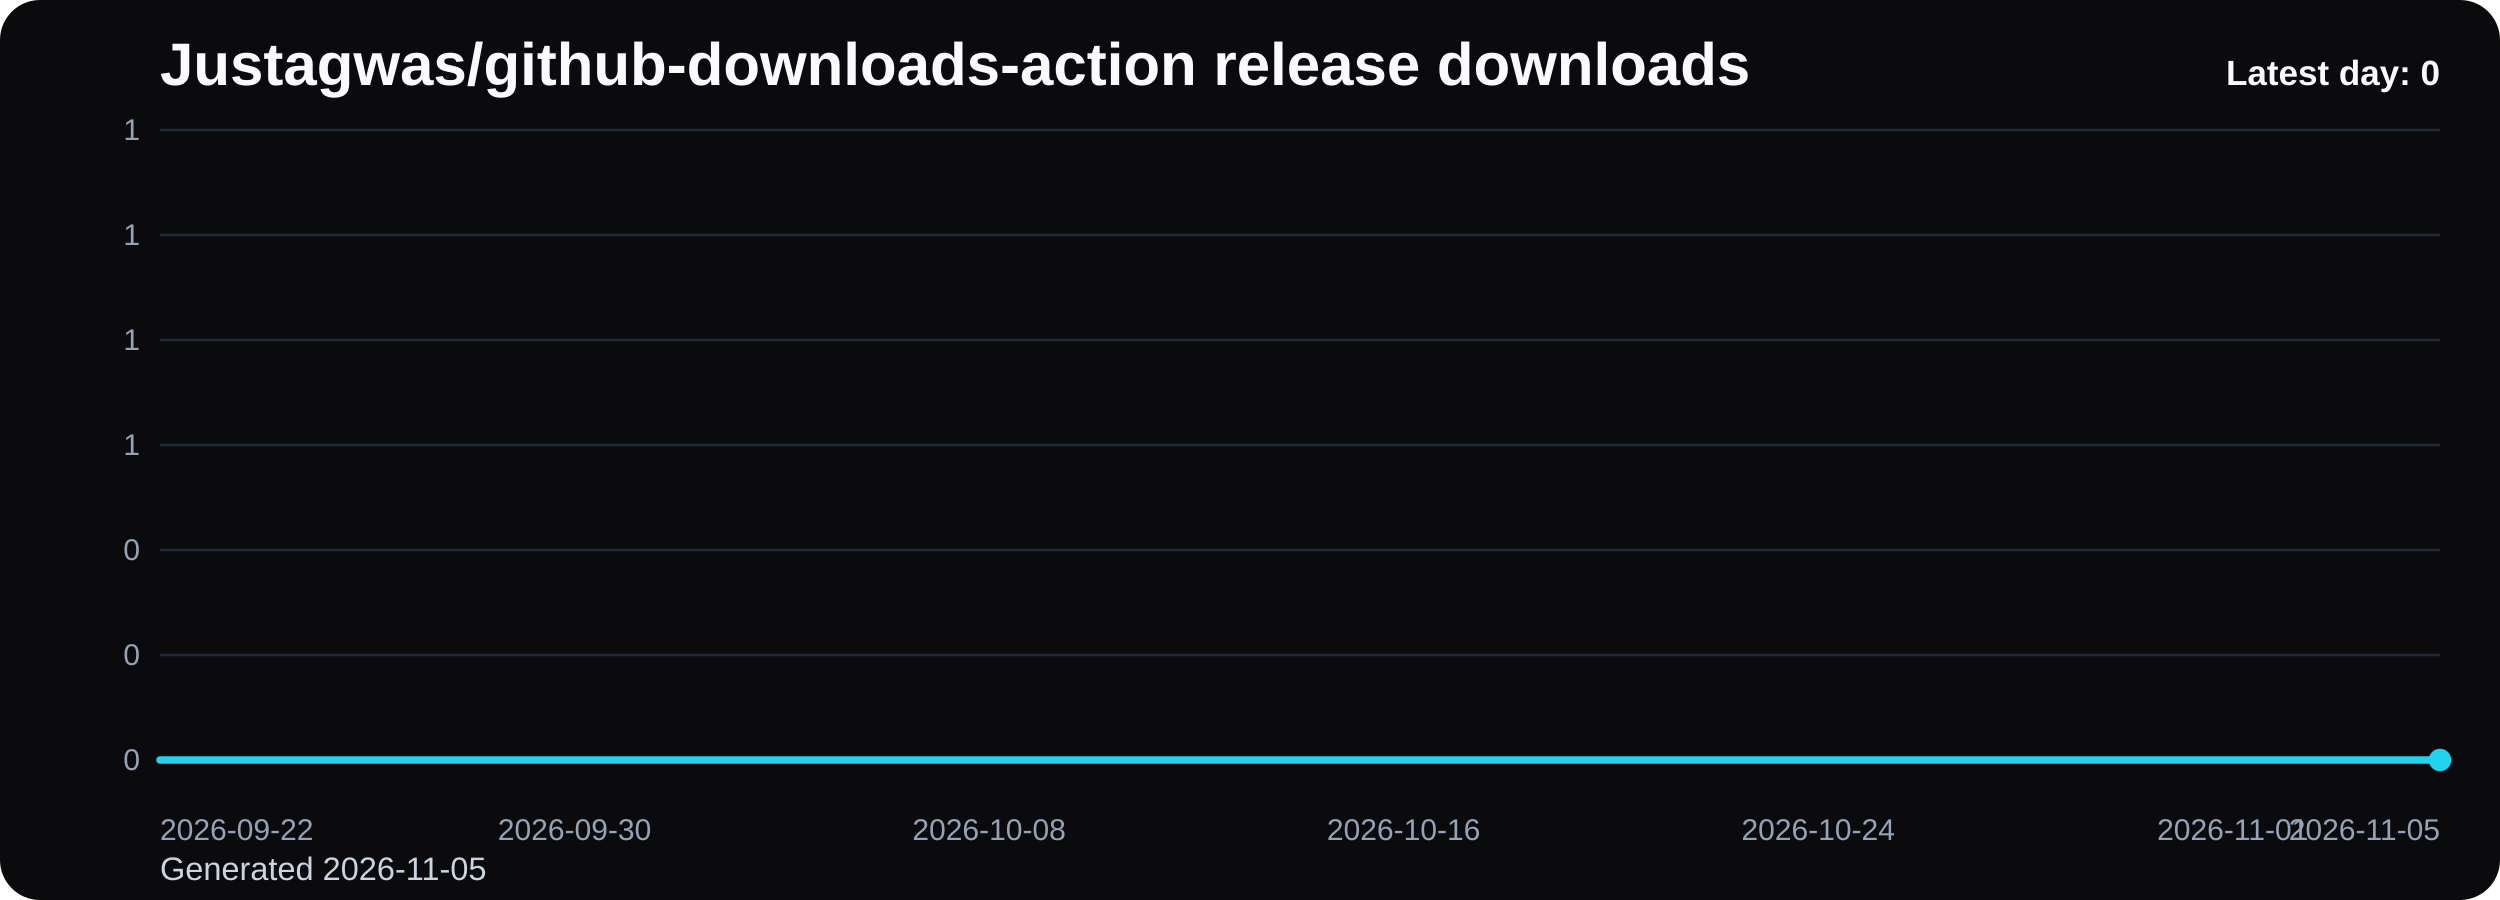
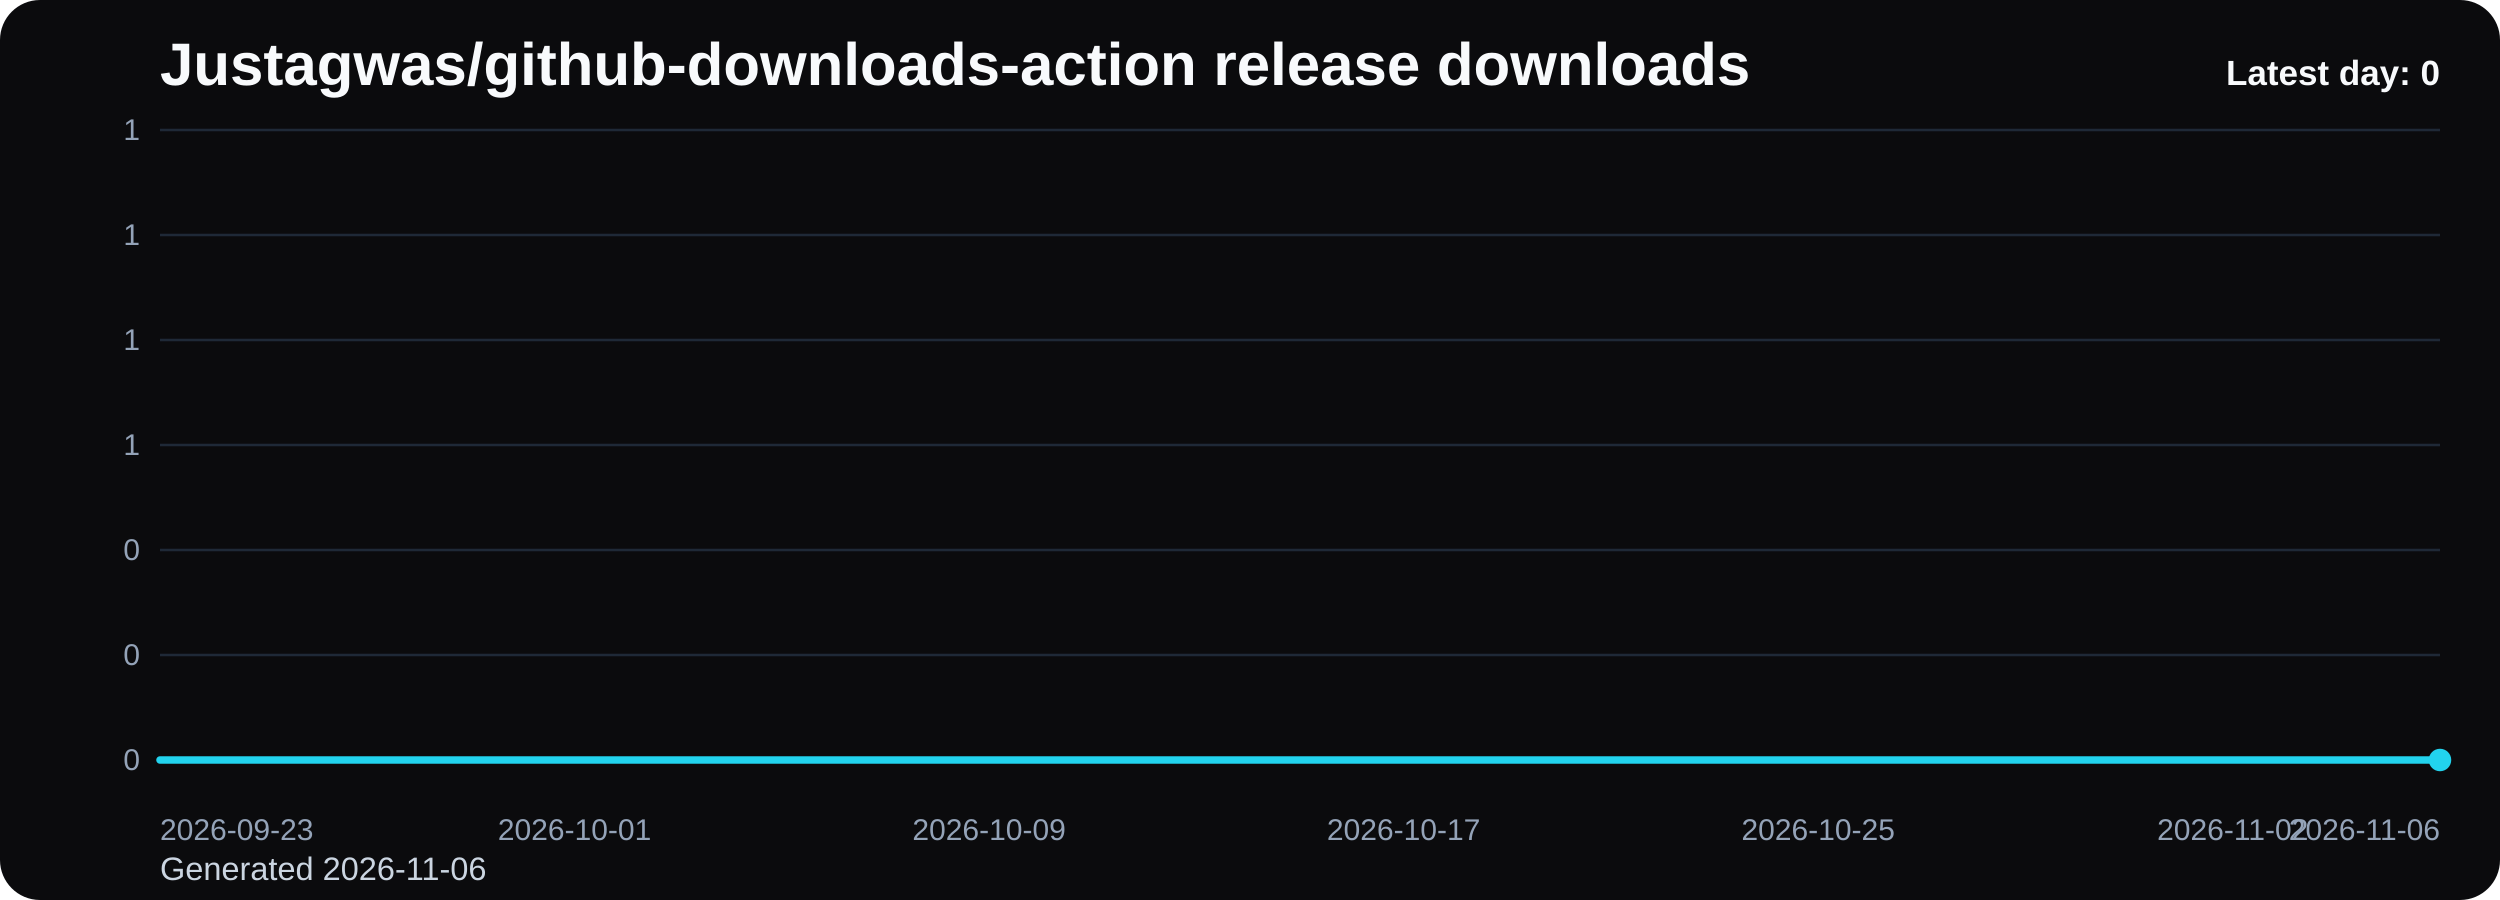
<svg xmlns="http://www.w3.org/2000/svg" viewBox="0 0 1000 360" role="img" aria-label="Justagwas/github-downloads-action release downloads chart">
  <defs>
    <linearGradient id="fill-daily-black" x1="0" y1="0" x2="0" y2="1">
      <stop offset="0%" stop-color="#22d3ee" stop-opacity="0.32" />
      <stop offset="100%" stop-color="#22d3ee" stop-opacity="0.05" />
    </linearGradient>
    <style>
      .bg { fill: #0b0b0d; }
      .title { font: 700 24px Arial, sans-serif; fill: #f8fafc; }
      .sub { font: 400 13px Arial, sans-serif; fill: #cbd5e1; }
      .grid { stroke: #1f2937; stroke-width: 1; }
      .axis { font: 400 12px Arial, sans-serif; fill: #94a3b8; }
      .line { fill: none; stroke: #22d3ee; stroke-width: 3; stroke-linecap: round; stroke-linejoin: round; }
      .dot { fill: #22d3ee; }
      .value { font: 600 11px Arial, sans-serif; fill: #cbd5e1; }
      .latest { font: 700 14px Arial, sans-serif; fill: #f8fafc; }
    </style>
  </defs>
  <rect class="bg" x="0" y="0" width="1000" height="360" rx="16" />
  <text class="title" x="64" y="34">Justagwas/github-downloads-action release downloads</text>
-   <text class="sub" x="64" y="352">Generated 2026-11-05</text>
+   <text class="sub" x="64" y="352">Generated 2026-11-06</text>
  <line x1="64" y1="52.00" x2="976" y2="52.00" class="grid" />
  <text x="56" y="56.00" text-anchor="end" class="axis">1</text>
  <line x1="64" y1="94.00" x2="976" y2="94.00" class="grid" />
  <text x="56" y="98.00" text-anchor="end" class="axis">1</text>
  <line x1="64" y1="136.00" x2="976" y2="136.00" class="grid" />
  <text x="56" y="140.00" text-anchor="end" class="axis">1</text>
  <line x1="64" y1="178.00" x2="976" y2="178.00" class="grid" />
  <text x="56" y="182.00" text-anchor="end" class="axis">1</text>
  <line x1="64" y1="220.00" x2="976" y2="220.00" class="grid" />
  <text x="56" y="224.00" text-anchor="end" class="axis">0</text>
  <line x1="64" y1="262.00" x2="976" y2="262.00" class="grid" />
  <text x="56" y="266.00" text-anchor="end" class="axis">0</text>
  <line x1="64" y1="304.00" x2="976" y2="304.00" class="grid" />
  <text x="56" y="308.00" text-anchor="end" class="axis">0</text>
  <path d="M 64.00 304 L 64.00 304.00 L 84.73 304.00 L 105.45 304.00 L 126.18 304.00 L 146.91 304.00 L 167.64 304.00 L 188.36 304.00 L 209.09 304.00 L 229.82 304.00 L 250.55 304.00 L 271.27 304.00 L 292.00 304.00 L 312.73 304.00 L 333.45 304.00 L 354.18 304.00 L 374.91 304.00 L 395.64 304.00 L 416.36 304.00 L 437.09 304.00 L 457.82 304.00 L 478.55 304.00 L 499.27 304.00 L 520.00 304.00 L 540.73 304.00 L 561.45 304.00 L 582.18 304.00 L 602.91 304.00 L 623.64 304.00 L 644.36 304.00 L 665.09 304.00 L 685.82 304.00 L 706.55 304.00 L 727.27 304.00 L 748.00 304.00 L 768.73 304.00 L 789.45 304.00 L 810.18 304.00 L 830.91 304.00 L 851.64 304.00 L 872.36 304.00 L 893.09 304.00 L 913.82 304.00 L 934.55 304.00 L 955.27 304.00 L 976.00 304.00 L 976.00 304 Z" fill="url(#fill-daily-black)" />
  <polyline class="line" points="64.00,304.00 84.73,304.00 105.45,304.00 126.18,304.00 146.91,304.00 167.64,304.00 188.36,304.00 209.09,304.00 229.82,304.00 250.55,304.00 271.27,304.00 292.00,304.00 312.73,304.00 333.45,304.00 354.18,304.00 374.91,304.00 395.64,304.00 416.36,304.00 437.09,304.00 457.82,304.00 478.55,304.00 499.27,304.00 520.00,304.00 540.73,304.00 561.45,304.00 582.18,304.00 602.91,304.00 623.64,304.00 644.36,304.00 665.09,304.00 685.82,304.00 706.55,304.00 727.27,304.00 748.00,304.00 768.73,304.00 789.45,304.00 810.18,304.00 830.91,304.00 851.64,304.00 872.36,304.00 893.09,304.00 913.82,304.00 934.55,304.00 955.27,304.00 976.00,304.00" />
  <circle class="dot" cx="976.00" cy="304.00" r="4.5" />
-   <text class="axis" x="64.00" y="336" text-anchor="start">2026-09-22</text>
-   <text class="axis" x="229.82" y="336" text-anchor="middle">2026-09-30</text>
-   <text class="axis" x="395.64" y="336" text-anchor="middle">2026-10-08</text>
-   <text class="axis" x="561.45" y="336" text-anchor="middle">2026-10-16</text>
-   <text class="axis" x="727.27" y="336" text-anchor="middle">2026-10-24</text>
-   <text class="axis" x="893.09" y="336" text-anchor="middle">2026-11-01</text>
-   <text class="axis" x="976.00" y="336" text-anchor="end">2026-11-05</text>
+   <text class="axis" x="64.00" y="336" text-anchor="start">2026-09-23</text>
+   <text class="axis" x="229.82" y="336" text-anchor="middle">2026-10-01</text>
+   <text class="axis" x="395.64" y="336" text-anchor="middle">2026-10-09</text>
+   <text class="axis" x="561.45" y="336" text-anchor="middle">2026-10-17</text>
+   <text class="axis" x="727.27" y="336" text-anchor="middle">2026-10-25</text>
+   <text class="axis" x="893.09" y="336" text-anchor="middle">2026-11-02</text>
+   <text class="axis" x="976.00" y="336" text-anchor="end">2026-11-06</text>
  <text class="latest" x="976" y="34" text-anchor="end">Latest day: 0</text>
</svg>
